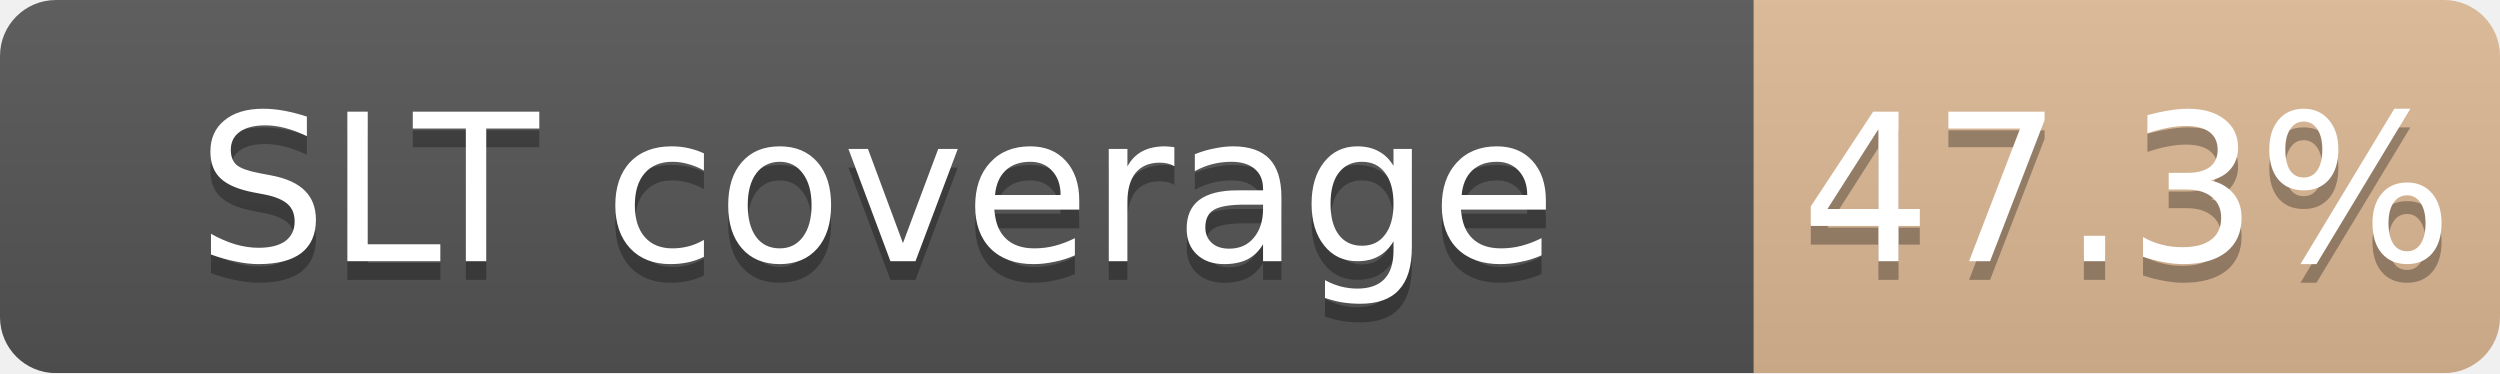
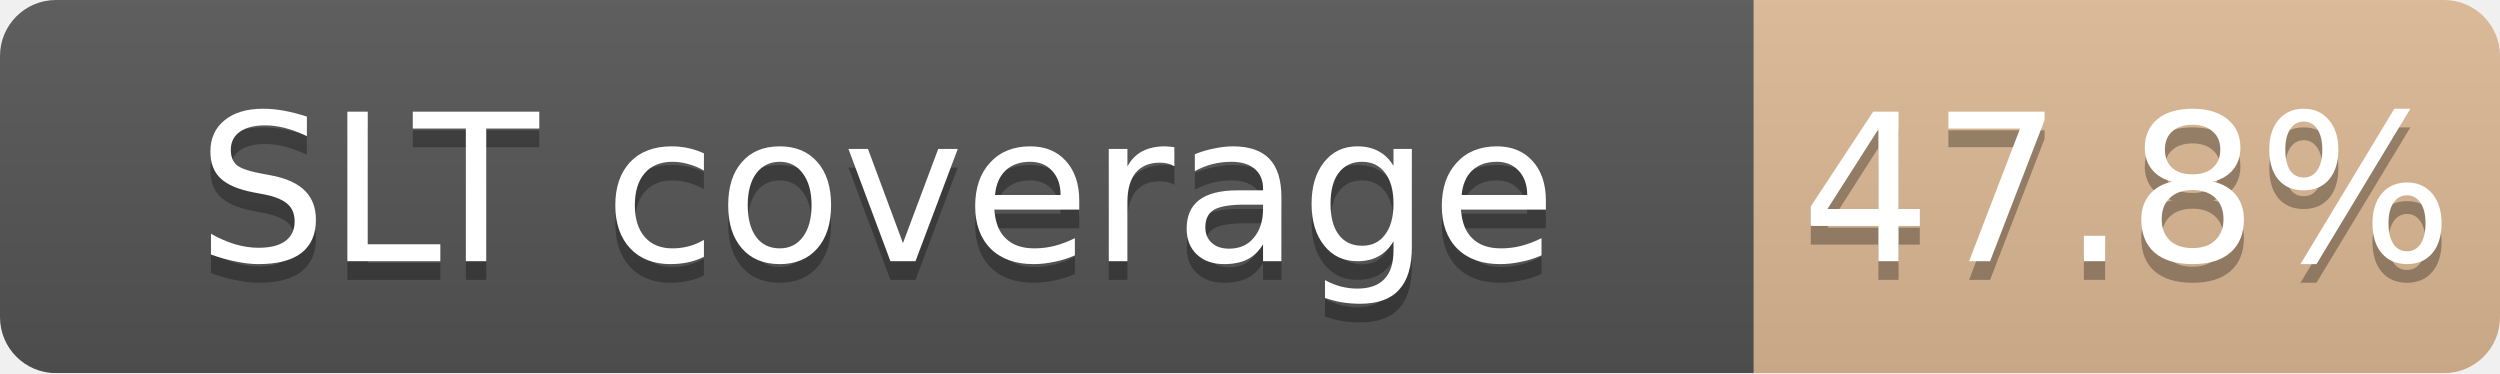
<svg xmlns="http://www.w3.org/2000/svg" width="134" height="20">
  <linearGradient id="b" x2="0" y2="100%">
    <stop offset="0" stop-color="#bbb" stop-opacity=".1" />
    <stop offset="1" stop-opacity=".1" />
  </linearGradient>
  <mask id="a">
    <rect width="134" height="20" rx="3" fill="#fff" />
  </mask>
  <g mask="url(#a)">
    <path fill="#555" d="M0 0h94v20H0z" />
-     <path fill="#CD7F32" fill-opacity="0.47" d="M94 0h40v20H94z" />
+     <path fill="#CD7F32" fill-opacity="0.48" d="M94 0h40v20H94z" />
    <path fill="url(#b)" d="M0 0h134v20H0z" />
  </g>
  <g fill="#fff" text-anchor="middle" font-family="DejaVu Sans,Verdana,Geneva,sans-serif" font-size="11">
    <text x="47.0" y="15" fill="#010101" fill-opacity=".3">SLT coverage</text>
    <text x="47.0" y="14">SLT coverage</text>
-     <text x="114.0" y="15" fill="#010101" fill-opacity=".3">47.3%</text>
-     <text x="114.0" y="14">47.3%</text>
+     <text x="114.0" y="15" fill="#010101" fill-opacity=".3">47.8%</text>
+     <text x="114.0" y="14">47.8%</text>
  </g>
</svg>
